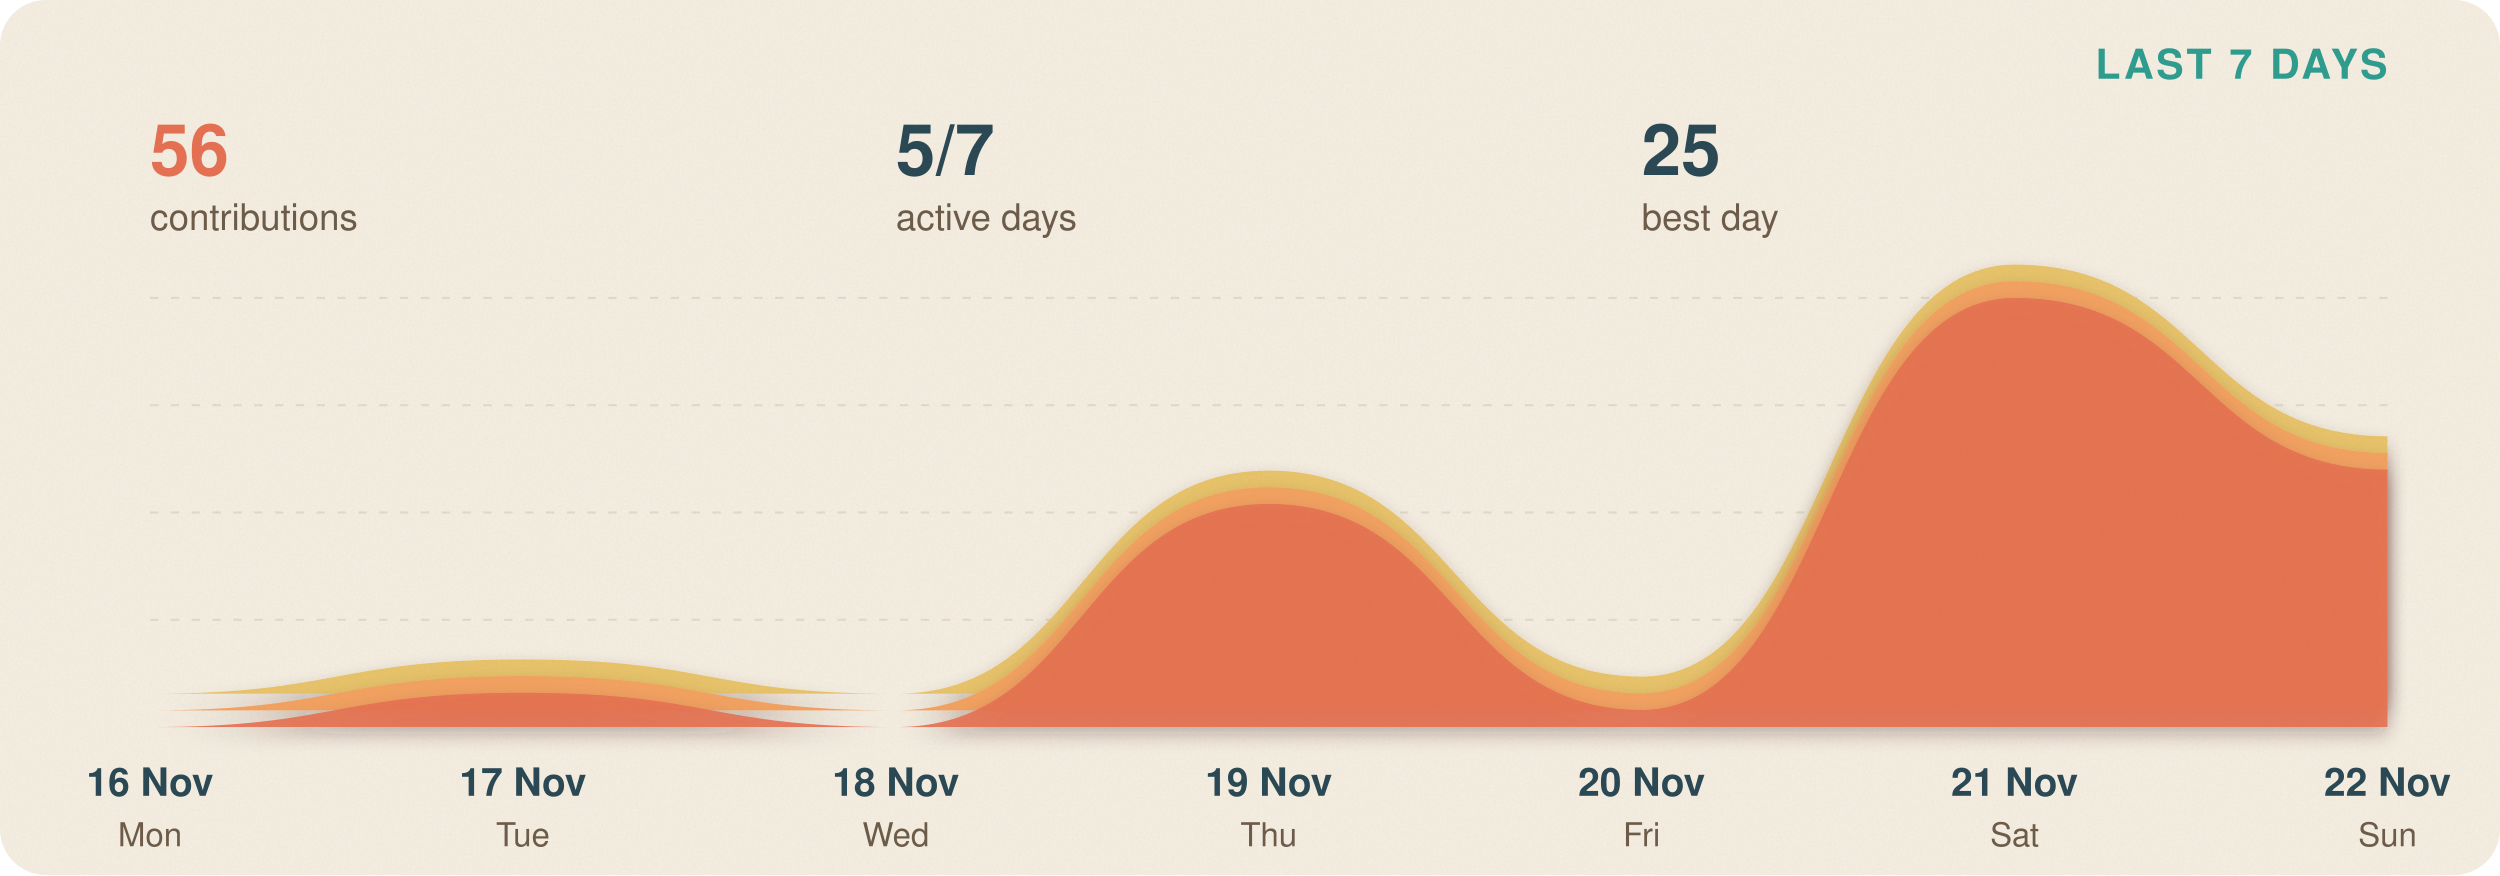
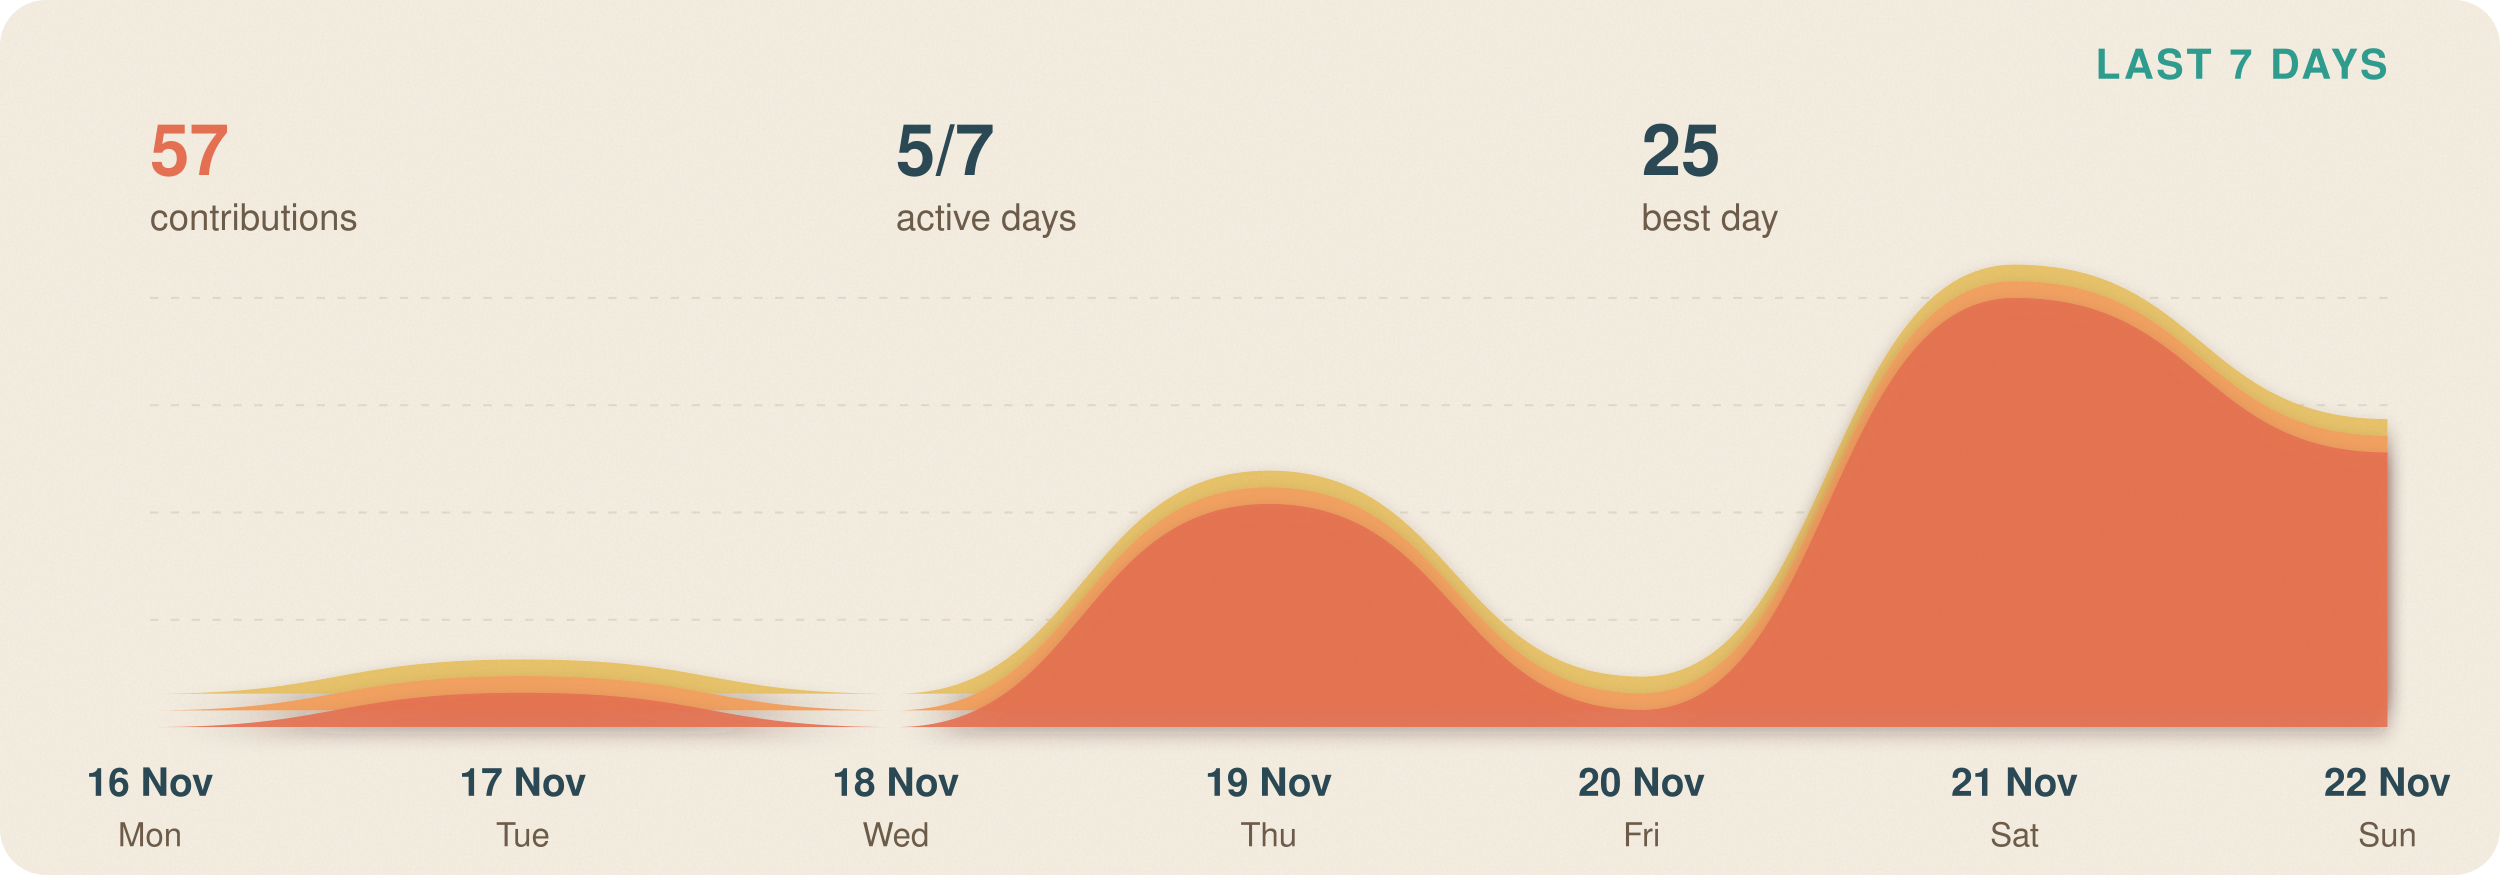
- <svg xmlns="http://www.w3.org/2000/svg" viewBox="0 0 1200 420" width="1200" height="420" role="img" aria-label="Last 7 days: 56 contributions, 5/7 active days, 25 best day">
+ <svg xmlns="http://www.w3.org/2000/svg" viewBox="0 0 1200 420" width="1200" height="420" role="img" aria-label="Last 7 days: 57 contributions, 5/7 active days, 25 best day">
  <defs>
    <filter id="sh" x="-5%" y="-20%" width="110%" height="150%">
      <feDropShadow dx="0" dy="4" stdDeviation="4" flood-color="#3b2a1a" flood-opacity=".28" />
    </filter>
    <filter id="shs" x="-20%" y="-30%" width="140%" height="180%">
      <feDropShadow dx="0" dy="2" stdDeviation="2" flood-color="#3b2a1a" flood-opacity=".3" />
    </filter>
    <filter id="grain">
      <feTurbulence type="fractalNoise" baseFrequency=".85" numOctaves="2" stitchTiles="stitch" />
      <feColorMatrix values="0 0 0 0 .3  0 0 0 0 .22  0 0 0 0 .15  0 0 0 .08 0" />
    </filter>
    <clipPath id="card">
      <rect width="1200" height="420" rx="22" />
    </clipPath>
  </defs>
  <g clip-path="url(#card)">
    <rect width="1200" height="420" fill="#f6efe3" />
    <text x="1146" y="37.8" text-anchor="end" font-family="'Trebuchet MS','Segoe UI',Helvetica,Arial,sans-serif" font-size="19.8" font-weight="800" fill="#2a9d8f" letter-spacing="1.5">LAST 7 DAYS</text>
-     <text x="72" y="84" font-family="'Trebuchet MS','Segoe UI',Helvetica,Arial,sans-serif" font-size="34.1" font-weight="800" fill="#e76f51">56</text>
+     <text x="72" y="84" font-family="'Trebuchet MS','Segoe UI',Helvetica,Arial,sans-serif" font-size="34.1" font-weight="800" fill="#e76f51">57</text>
    <text x="72" y="110.4" font-family="'Trebuchet MS','Segoe UI',Helvetica,Arial,sans-serif" font-size="17.6" fill="#6b5a48">contributions</text>
    <text x="430" y="84" font-family="'Trebuchet MS','Segoe UI',Helvetica,Arial,sans-serif" font-size="34.1" font-weight="800" fill="#264653">5/7</text>
    <text x="430" y="110.4" font-family="'Trebuchet MS','Segoe UI',Helvetica,Arial,sans-serif" font-size="17.6" fill="#6b5a48">active days</text>
    <text x="788" y="84" font-family="'Trebuchet MS','Segoe UI',Helvetica,Arial,sans-serif" font-size="34.1" font-weight="800" fill="#264653">25</text>
    <text x="788" y="110.4" font-family="'Trebuchet MS','Segoe UI',Helvetica,Arial,sans-serif" font-size="17.6" fill="#6b5a48">best day</text>
    <line x1="72" x2="1146" y1="297.5" y2="297.5" stroke="#6b5a48" stroke-opacity=".14" stroke-dasharray="4 6" />
    <line x1="72" x2="1146" y1="246" y2="246" stroke="#6b5a48" stroke-opacity=".14" stroke-dasharray="4 6" />
    <line x1="72" x2="1146" y1="194.5" y2="194.5" stroke="#6b5a48" stroke-opacity=".14" stroke-dasharray="4 6" />
    <line x1="72" x2="1146" y1="143" y2="143" stroke="#6b5a48" stroke-opacity=".14" stroke-dasharray="4 6" />
    <g transform="translate(0 349)">
      <g>
        <animateTransform attributeName="transform" type="scale" from="1 0" to="1 1" dur="1.1s" fill="freeze" calcMode="spline" keySplines=".2 .8 .2 1" keyTimes="0;1" />
        <g transform="translate(0 -365)" filter="url(#sh)">
-           <path d="M 72 349 C 161.5 349, 161.5 332.52, 251 332.52 C 340.5 332.52, 340.5 349, 430 349 C 519.5 349, 519.5 241.88, 609 241.88 C 698.5 241.88, 698.5 340.76, 788 340.76 C 877.5 340.76, 877.5 143, 967 143 C 1056.5 143, 1056.5 225.4, 1146 225.4 L 1146 349 L 72 349 Z" fill="#e9c46a" opacity="1" />
+           <path d="M 72 349 C 161.5 349, 161.5 332.52, 251 332.52 C 340.5 332.52, 340.5 349, 430 349 C 519.5 349, 519.5 241.88, 609 241.88 C 698.5 241.88, 698.5 340.76, 788 340.76 C 877.5 340.76, 877.5 143, 967 143 C 1056.5 143, 1056.5 217.16, 1146 217.16 L 1146 349 L 72 349 Z" fill="#e9c46a" opacity="1" />
        </g>
      </g>
    </g>
    <g transform="translate(0 349)">
      <g>
        <animateTransform attributeName="transform" type="scale" from="1 0" to="1 1" dur="1.1s" fill="freeze" calcMode="spline" keySplines=".2 .8 .2 1" keyTimes="0;1" />
        <g transform="translate(0 -357)" filter="url(#sh)">
-           <path d="M 72 349 C 161.5 349, 161.5 332.52, 251 332.52 C 340.5 332.52, 340.5 349, 430 349 C 519.5 349, 519.5 241.88, 609 241.88 C 698.5 241.88, 698.5 340.76, 788 340.76 C 877.5 340.76, 877.5 143, 967 143 C 1056.5 143, 1056.5 225.4, 1146 225.4 L 1146 349 L 72 349 Z" fill="#f4a261" opacity="1" />
+           <path d="M 72 349 C 161.5 349, 161.5 332.52, 251 332.52 C 340.5 332.52, 340.5 349, 430 349 C 519.5 349, 519.5 241.88, 609 241.88 C 698.5 241.88, 698.5 340.76, 788 340.76 C 877.5 340.76, 877.5 143, 967 143 C 1056.5 143, 1056.5 217.16, 1146 217.16 L 1146 349 L 72 349 Z" fill="#f4a261" opacity="1" />
        </g>
      </g>
    </g>
    <g transform="translate(0 349)">
      <g>
        <animateTransform attributeName="transform" type="scale" from="1 0" to="1 1" dur="1.1s" fill="freeze" calcMode="spline" keySplines=".2 .8 .2 1" keyTimes="0;1" />
        <g transform="translate(0 -349)" filter="url(#sh)">
-           <path d="M 72 349 C 161.5 349, 161.5 332.52, 251 332.52 C 340.5 332.52, 340.5 349, 430 349 C 519.5 349, 519.5 241.88, 609 241.88 C 698.5 241.88, 698.5 340.76, 788 340.76 C 877.5 340.76, 877.5 143, 967 143 C 1056.5 143, 1056.5 225.4, 1146 225.4 L 1146 349 L 72 349 Z" fill="#e76f51" opacity="0.92" />
+           <path d="M 72 349 C 161.5 349, 161.5 332.52, 251 332.52 C 340.5 332.52, 340.5 349, 430 349 C 519.5 349, 519.5 241.88, 609 241.88 C 698.5 241.88, 698.5 340.76, 788 340.76 C 877.5 340.76, 877.5 143, 967 143 C 1056.5 143, 1056.5 217.16, 1146 217.16 L 1146 349 L 72 349 Z" fill="#e76f51" opacity="0.92" />
        </g>
      </g>
    </g>
-     <path d="M 72 349 C 161.5 349, 161.5 332.52, 251 332.52 C 340.5 332.52, 340.5 349, 430 349 C 519.5 349, 519.5 241.88, 609 241.88 C 698.5 241.88, 698.5 340.76, 788 340.76 C 877.5 340.76, 877.5 143, 967 143 C 1056.5 143, 1056.5 225.4, 1146 225.4" fill="none" stroke="#264653" stroke-width="3.52" stroke-linecap="round" stroke-dasharray="4000" stroke-dashoffset="4000">
+     <path d="M 72 349 C 161.5 349, 161.5 332.52, 251 332.52 C 340.5 332.52, 340.5 349, 430 349 C 519.5 349, 519.5 241.88, 609 241.88 C 698.5 241.88, 698.5 340.76, 788 340.76 C 877.5 340.76, 877.5 143, 967 143 C 1056.5 143, 1056.5 217.16, 1146 217.16" fill="none" stroke="#264653" stroke-width="3.52" stroke-linecap="round" stroke-dasharray="4000" stroke-dashoffset="4000">
      <animate attributeName="stroke-dashoffset" from="4000" to="0" dur="1.6s" begin=".3s" fill="freeze" />
    </path>
    <g opacity="0">
      <animate attributeName="opacity" from="0" to="1" begin="0.60s" dur=".3s" fill="freeze" />
      <circle cx="72" cy="349" r="9.24" fill="#fffaf2" stroke="#264653" stroke-width="3.52" />
    </g>
    <g opacity="0">
      <animate attributeName="opacity" from="0" to="1" begin="0.60s" dur=".3s" fill="freeze" />
      <g filter="url(#shs)">
        <rect x="55.28" y="292.9" width="33.44" height="31.9" rx="6.6" fill="#fffaf2" />
      </g>
      <text x="72" y="315.23" text-anchor="middle" font-family="'Trebuchet MS','Segoe UI',Helvetica,Arial,sans-serif" font-size="22" font-weight="800" fill="#264653">0</text>
    </g>
    <g opacity="0">
      <animate attributeName="opacity" from="0" to="1" begin="0.77s" dur=".3s" fill="freeze" />
      <circle cx="251" cy="332.52" r="9.24" fill="#fffaf2" stroke="#264653" stroke-width="3.52" />
    </g>
    <g opacity="0">
      <animate attributeName="opacity" from="0" to="1" begin="0.77s" dur=".3s" fill="freeze" />
      <g filter="url(#shs)">
        <rect x="234.28" y="276.42" width="33.44" height="31.9" rx="6.6" fill="#fffaf2" />
      </g>
      <text x="251" y="298.75" text-anchor="middle" font-family="'Trebuchet MS','Segoe UI',Helvetica,Arial,sans-serif" font-size="22" font-weight="800" fill="#264653">2</text>
    </g>
    <g opacity="0">
      <animate attributeName="opacity" from="0" to="1" begin="0.94s" dur=".3s" fill="freeze" />
      <circle cx="430" cy="349" r="9.24" fill="#fffaf2" stroke="#264653" stroke-width="3.52" />
    </g>
    <g opacity="0">
      <animate attributeName="opacity" from="0" to="1" begin="0.94s" dur=".3s" fill="freeze" />
      <g filter="url(#shs)">
        <rect x="413.28" y="292.9" width="33.44" height="31.9" rx="6.6" fill="#fffaf2" />
      </g>
      <text x="430" y="315.23" text-anchor="middle" font-family="'Trebuchet MS','Segoe UI',Helvetica,Arial,sans-serif" font-size="22" font-weight="800" fill="#264653">0</text>
    </g>
    <g opacity="0">
      <animate attributeName="opacity" from="0" to="1" begin="1.11s" dur=".3s" fill="freeze" />
      <circle cx="609" cy="241.88" r="9.24" fill="#fffaf2" stroke="#264653" stroke-width="3.52" />
    </g>
    <g opacity="0">
      <animate attributeName="opacity" from="0" to="1" begin="1.11s" dur=".3s" fill="freeze" />
      <g filter="url(#shs)">
        <rect x="585.46" y="185.78" width="47.08" height="31.9" rx="6.6" fill="#fffaf2" />
      </g>
      <text x="609" y="208.11" text-anchor="middle" font-family="'Trebuchet MS','Segoe UI',Helvetica,Arial,sans-serif" font-size="22" font-weight="800" fill="#264653">13</text>
    </g>
    <g opacity="0">
      <animate attributeName="opacity" from="0" to="1" begin="1.29s" dur=".3s" fill="freeze" />
      <circle cx="788" cy="340.76" r="9.24" fill="#fffaf2" stroke="#264653" stroke-width="3.52" />
    </g>
    <g opacity="0">
      <animate attributeName="opacity" from="0" to="1" begin="1.29s" dur=".3s" fill="freeze" />
      <g filter="url(#shs)">
        <rect x="771.28" y="284.66" width="33.44" height="31.9" rx="6.6" fill="#fffaf2" />
      </g>
      <text x="788" y="306.99" text-anchor="middle" font-family="'Trebuchet MS','Segoe UI',Helvetica,Arial,sans-serif" font-size="22" font-weight="800" fill="#264653">1</text>
    </g>
    <g opacity="0">
      <animate attributeName="opacity" from="0" to="1" begin="1.46s" dur=".3s" fill="freeze" />
      <circle cx="967" cy="143" r="9.24" fill="#fffaf2" stroke="#264653" stroke-width="3.52" />
    </g>
    <g opacity="0">
      <animate attributeName="opacity" from="0" to="1" begin="1.46s" dur=".3s" fill="freeze" />
      <g filter="url(#shs)">
        <rect x="943.46" y="107.1" width="47.08" height="31.9" rx="6.6" fill="#e76f51" />
      </g>
      <text x="967" y="129.43" text-anchor="middle" font-family="'Trebuchet MS','Segoe UI',Helvetica,Arial,sans-serif" font-size="22" font-weight="800" fill="#fffaf2">25</text>
    </g>
    <g opacity="0">
      <animate attributeName="opacity" from="0" to="1" begin="1.63s" dur=".3s" fill="freeze" />
-       <circle cx="1146" cy="225.4" r="9.24" fill="#fffaf2" stroke="#264653" stroke-width="3.52" />
+       <circle cx="1146" cy="217.16" r="9.24" fill="#fffaf2" stroke="#264653" stroke-width="3.52" />
    </g>
    <g opacity="0">
      <animate attributeName="opacity" from="0" to="1" begin="1.63s" dur=".3s" fill="freeze" />
      <g filter="url(#shs)">
-         <rect x="1122.46" y="169.3" width="47.08" height="31.9" rx="6.6" fill="#fffaf2" />
+         <rect x="1122.46" y="161.06" width="47.08" height="31.9" rx="6.6" fill="#fffaf2" />
      </g>
-       <text x="1146" y="191.63" text-anchor="middle" font-family="'Trebuchet MS','Segoe UI',Helvetica,Arial,sans-serif" font-size="22" font-weight="800" fill="#264653">15</text>
+       <text x="1146" y="183.39" text-anchor="middle" font-family="'Trebuchet MS','Segoe UI',Helvetica,Arial,sans-serif" font-size="22" font-weight="800" fill="#264653">16</text>
    </g>
    <text x="72" y="382" text-anchor="middle" font-family="'Trebuchet MS','Segoe UI',Helvetica,Arial,sans-serif" font-size="18.7" font-weight="700" fill="#264653">16 Nov</text>
    <text x="72" y="406.2" text-anchor="middle" font-family="'Trebuchet MS','Segoe UI',Helvetica,Arial,sans-serif" font-size="15.84" fill="#6b5a48">Mon</text>
    <text x="251" y="382" text-anchor="middle" font-family="'Trebuchet MS','Segoe UI',Helvetica,Arial,sans-serif" font-size="18.7" font-weight="700" fill="#264653">17 Nov</text>
    <text x="251" y="406.2" text-anchor="middle" font-family="'Trebuchet MS','Segoe UI',Helvetica,Arial,sans-serif" font-size="15.84" fill="#6b5a48">Tue</text>
    <text x="430" y="382" text-anchor="middle" font-family="'Trebuchet MS','Segoe UI',Helvetica,Arial,sans-serif" font-size="18.7" font-weight="700" fill="#264653">18 Nov</text>
    <text x="430" y="406.2" text-anchor="middle" font-family="'Trebuchet MS','Segoe UI',Helvetica,Arial,sans-serif" font-size="15.84" fill="#6b5a48">Wed</text>
    <text x="609" y="382" text-anchor="middle" font-family="'Trebuchet MS','Segoe UI',Helvetica,Arial,sans-serif" font-size="18.7" font-weight="700" fill="#264653">19 Nov</text>
    <text x="609" y="406.2" text-anchor="middle" font-family="'Trebuchet MS','Segoe UI',Helvetica,Arial,sans-serif" font-size="15.84" fill="#6b5a48">Thu</text>
    <text x="788" y="382" text-anchor="middle" font-family="'Trebuchet MS','Segoe UI',Helvetica,Arial,sans-serif" font-size="18.7" font-weight="700" fill="#264653">20 Nov</text>
    <text x="788" y="406.2" text-anchor="middle" font-family="'Trebuchet MS','Segoe UI',Helvetica,Arial,sans-serif" font-size="15.84" fill="#6b5a48">Fri</text>
    <text x="967" y="382" text-anchor="middle" font-family="'Trebuchet MS','Segoe UI',Helvetica,Arial,sans-serif" font-size="18.7" font-weight="700" fill="#264653">21 Nov</text>
    <text x="967" y="406.2" text-anchor="middle" font-family="'Trebuchet MS','Segoe UI',Helvetica,Arial,sans-serif" font-size="15.84" fill="#6b5a48">Sat</text>
    <text x="1146" y="382" text-anchor="middle" font-family="'Trebuchet MS','Segoe UI',Helvetica,Arial,sans-serif" font-size="18.7" font-weight="700" fill="#264653">22 Nov</text>
    <text x="1146" y="406.2" text-anchor="middle" font-family="'Trebuchet MS','Segoe UI',Helvetica,Arial,sans-serif" font-size="15.84" fill="#6b5a48">Sun</text>
    <rect width="1200" height="420" filter="url(#grain)" />
  </g>
</svg>
